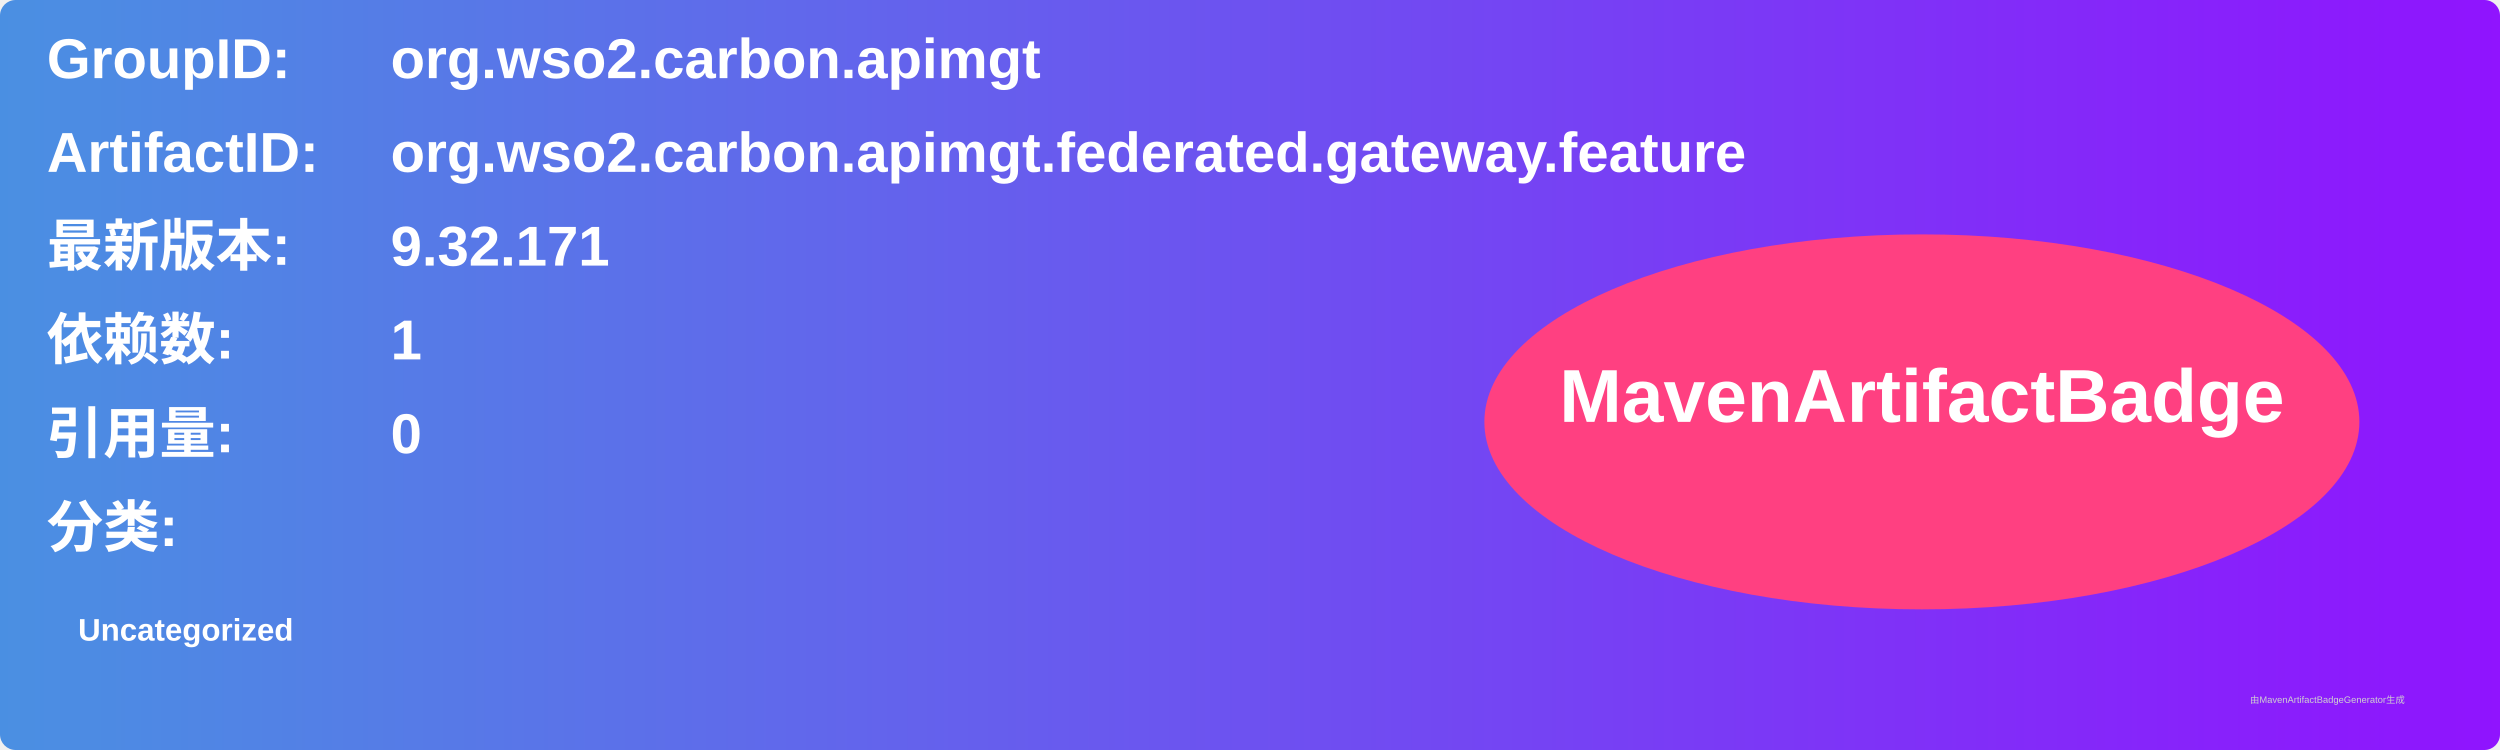
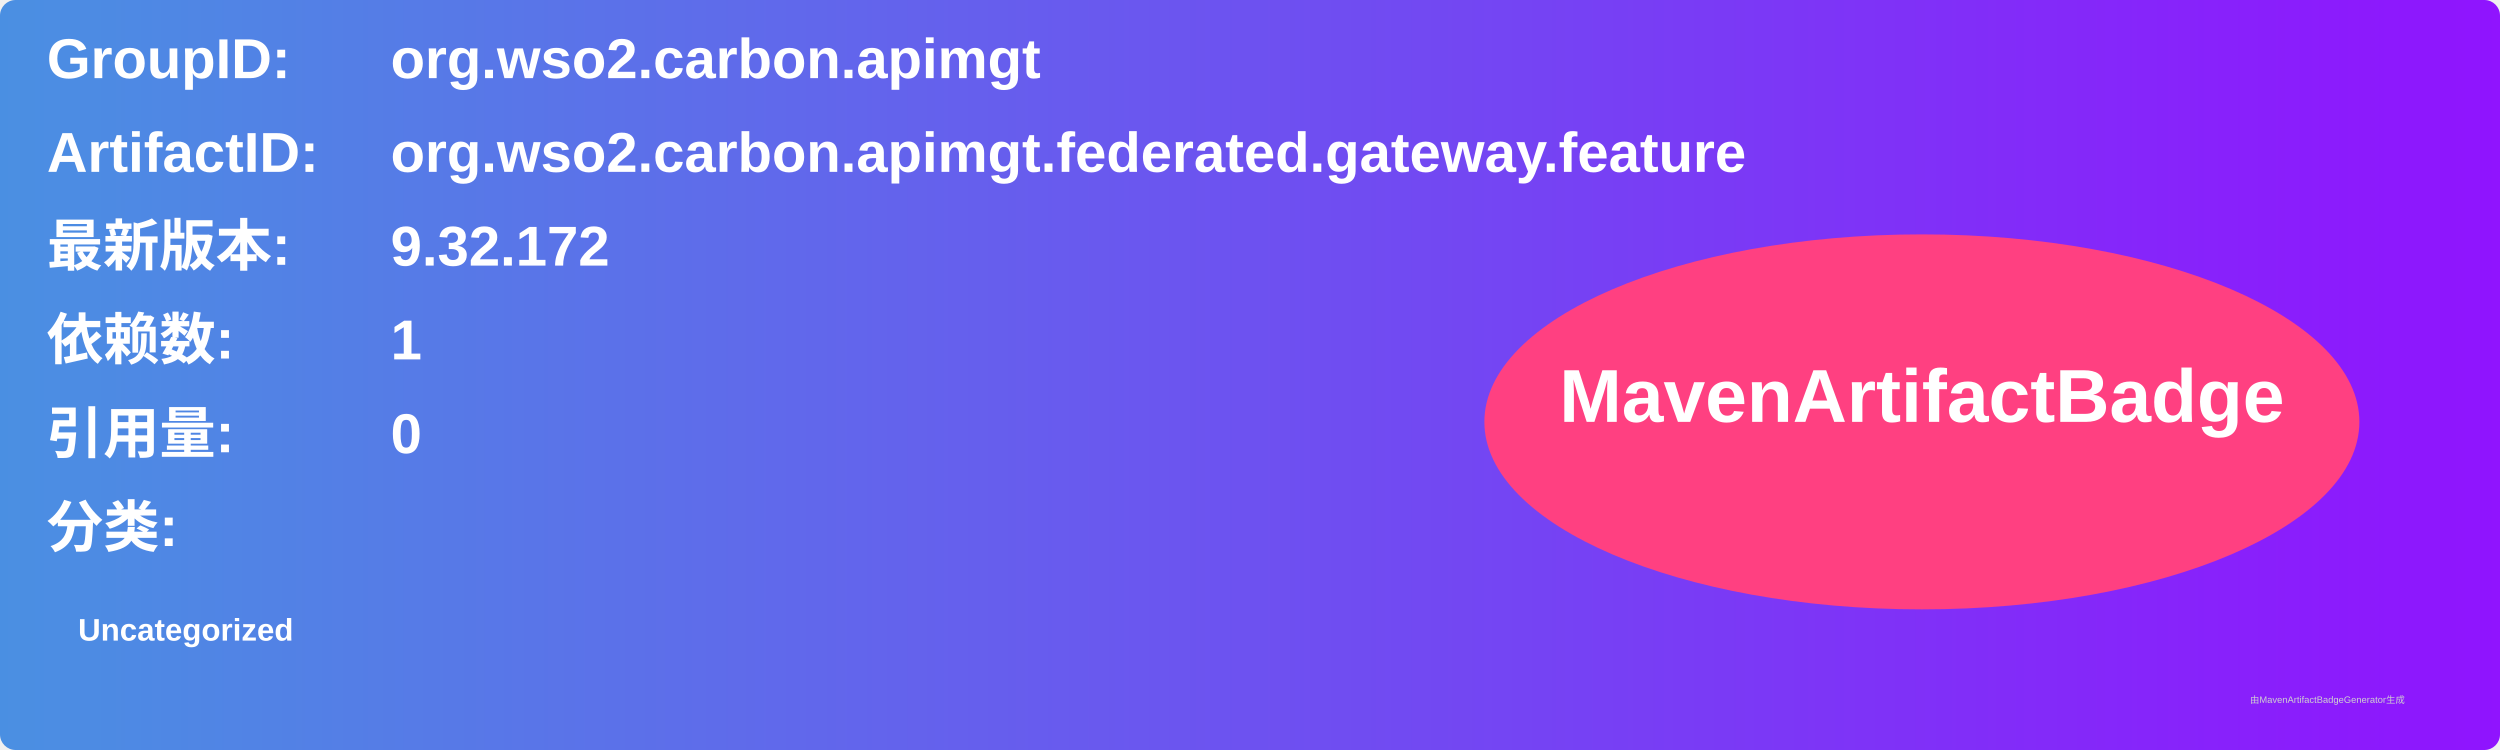
<svg xmlns="http://www.w3.org/2000/svg" width="800" height="240" viewBox="0 0 800 240">
  <linearGradient id="grad" x1="0%" y1="0%" x2="100%" y2="0%">
    <stop offset="0%" stop-color="#4a90e2" />
    <stop offset="100%" stop-color="#9013fe" />
  </linearGradient>
  <rect width="100%" height="100%" rx="5" ry="5" fill="url(#grad)" />
  <g transform="translate(15, 15)">
    <text x="0" y="10" font-family="Arial" font-size="18" fill="white" font-weight="bold" width="260">GroupID:</text>
    <text x="110" y="10" font-family="Arial" font-size="18" fill="white" font-weight="bold" width="460">org.wso2.carbon.apimgt</text>
    <text x="0" y="40" font-family="Arial" font-size="18" fill="white" font-weight="bold" width="260">ArtifactID:</text>
    <text x="110" y="40" font-family="Arial" font-size="18" fill="white" font-weight="bold" width="460">org.wso2.carbon.apimgt.federated.gateway.feature</text>
    <text x="0" y="70" font-family="Arial" font-size="18" fill="white" font-weight="bold">最新版本:</text>
    <text x="110" y="70" font-family="Arial" font-size="18" fill="white" font-weight="bold">
-       <tspan font-weight="bold">9.32.171</tspan>
+       <tspan font-weight="bold">9.32.172</tspan>
    </text>
    <text x="0" y="100" font-family="Arial" font-size="18" fill="white" font-weight="bold">依赖数: </text>
    <text x="110" y="100" font-family="Arial" font-size="18" fill="white">
      <tspan font-weight="bold">1</tspan>
    </text>
    <text x="0" y="130" font-family="Arial" font-size="18" fill="white" font-weight="bold">引用量: </text>
    <text x="110" y="130" font-family="Arial" font-size="18" fill="white">
      <tspan font-weight="bold">0</tspan>
    </text>
    <text x="0" y="160" font-family="Arial" font-size="18" fill="white" font-weight="bold">分类:</text>
    <text x="10" y="190" font-family="Arial" font-size="10" fill="white">
      <tspan font-weight="bold">Uncategorized</tspan>
    </text>
    <ellipse cx="600" cy="120" rx="140" ry="60" fill="#ff4081" />
    <text x="600" y="120" text-anchor="middle" font-family="Arial" font-size="24" fill="white" font-weight="bold">MavenArtifactBadge</text>
  </g>
  <text x="720" y="225" font-family="Arial" font-size="3" fill="#d0d0d0">由MavenArtifactBadgeGenerator生成</text>
</svg>
